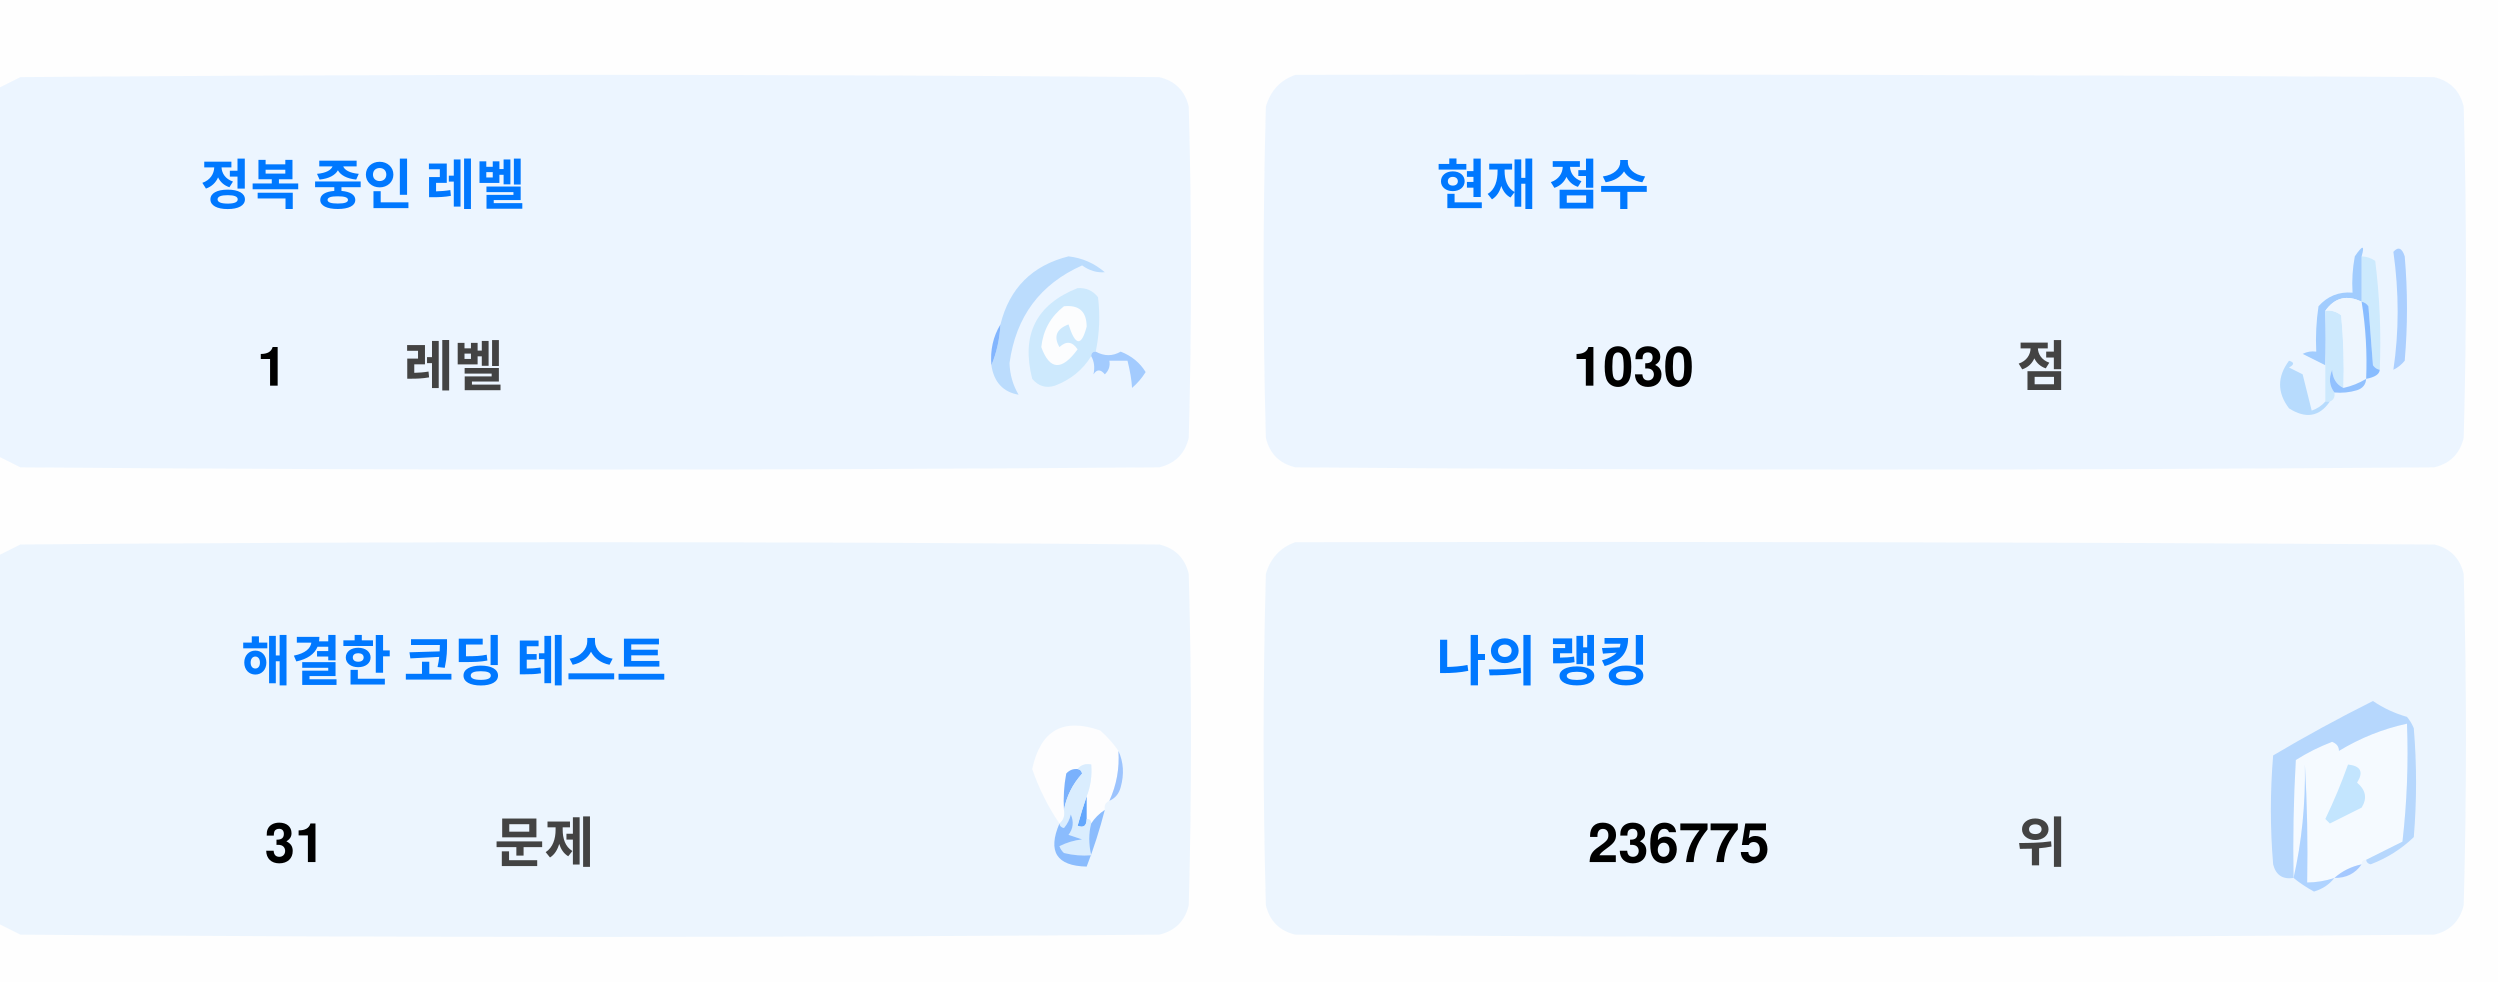
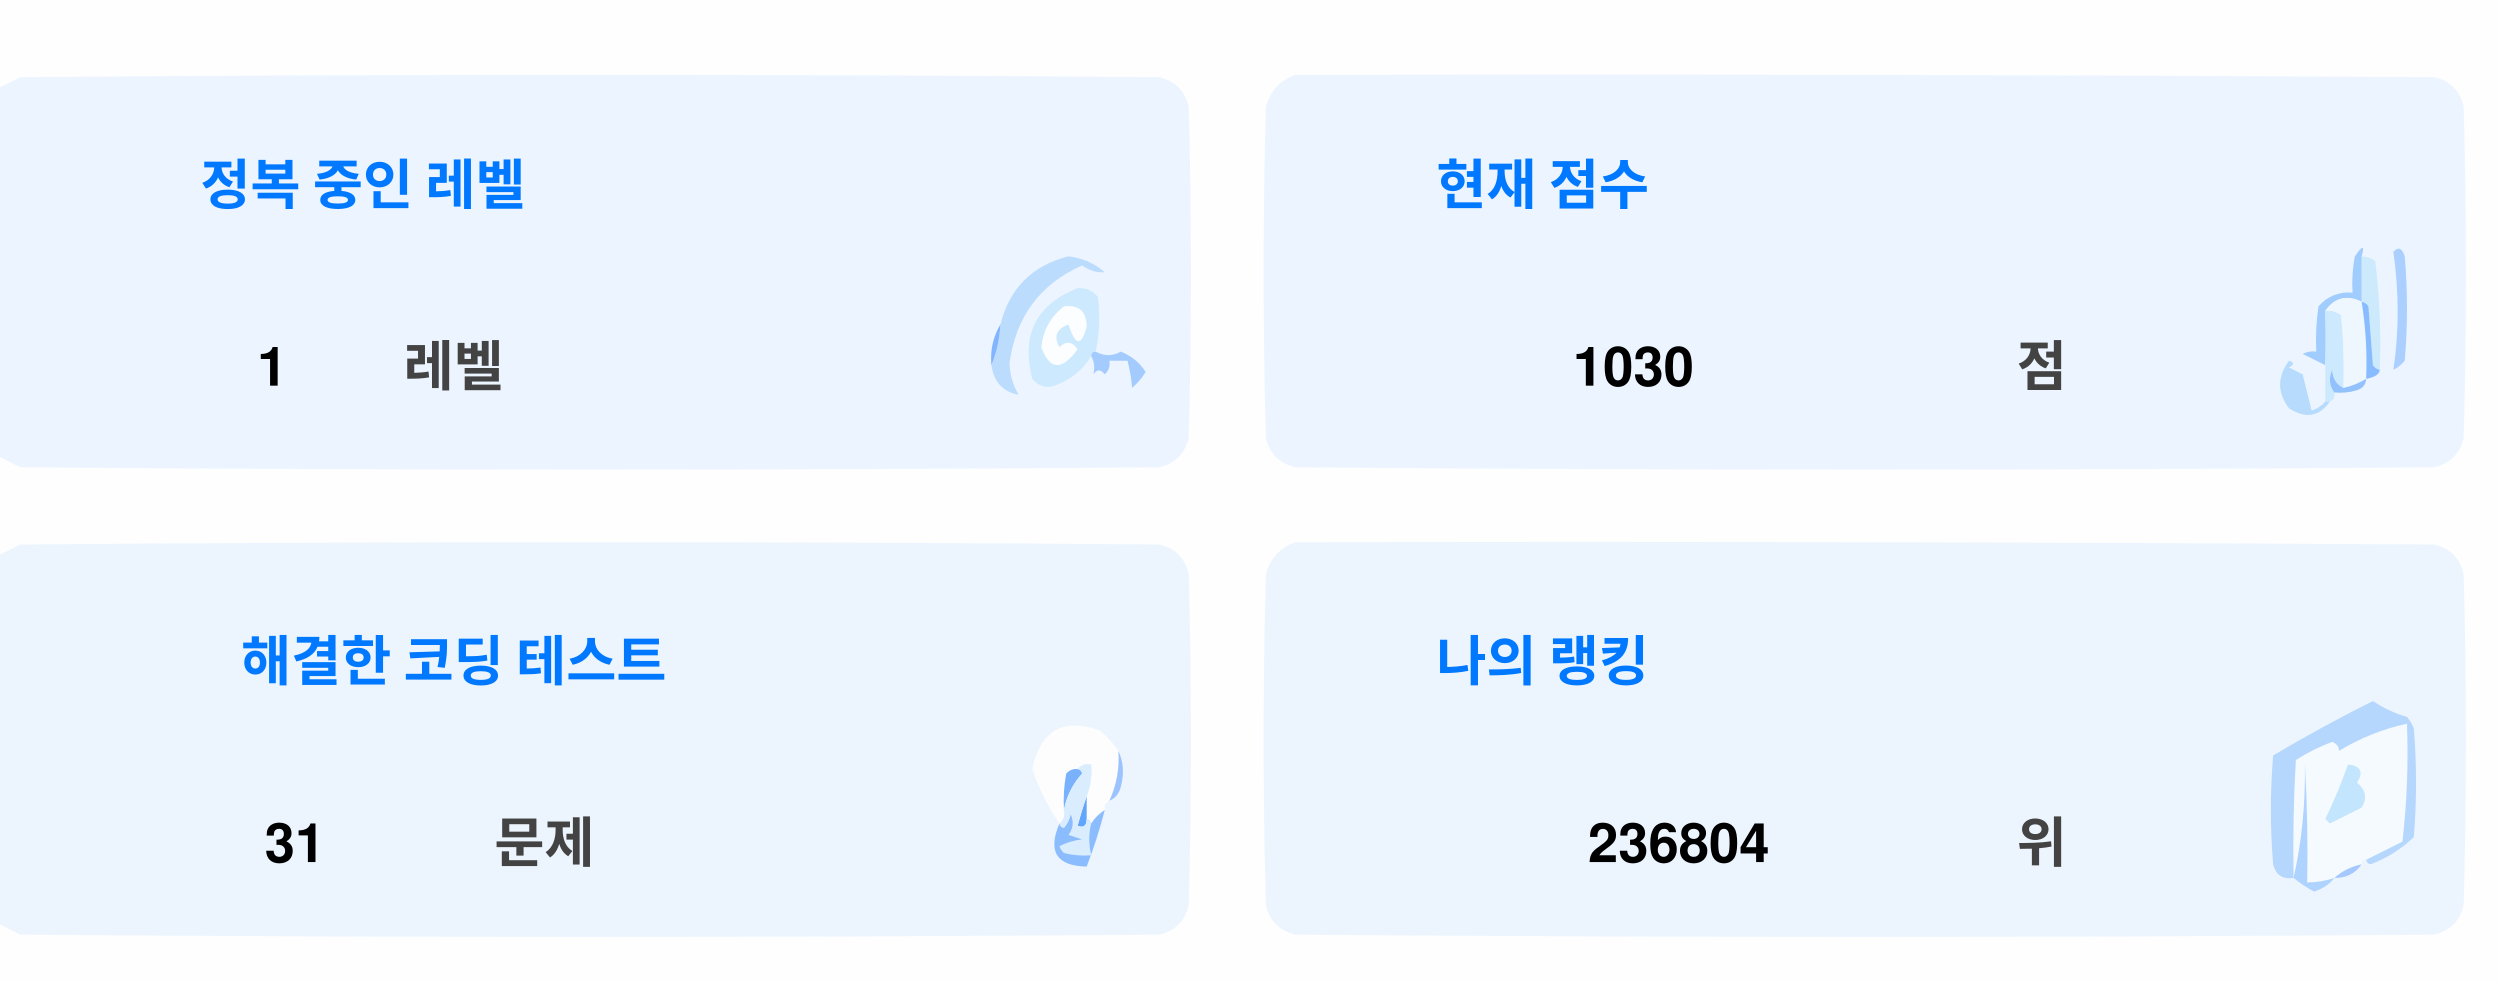
<svg xmlns="http://www.w3.org/2000/svg" version="1.1" width="551px" height="217px" style="shape-rendering:geometricPrecision; text-rendering:geometricPrecision; image-rendering:optimizeQuality; fill-rule:evenodd; clip-rule:evenodd">
  <style>.title {fill: #434343;font-size: 1rem;line-height: 1.5rem;font-weight: bold;font-family: -apple-system, BlinkMacSystemFont, Segoe UI, Helvetica, Arial, sans-serif, Apple Color Emoji, Segoe UI Emoji;}.desc {fill: #434343;font-size: 2.5rem;font-weight: bold;line-height: 1.5rem;font-family: -apple-system, BlinkMacSystemFont, Segoe UI, Helvetica, Arial, sans-serif, Apple Color Emoji, Segoe UI Emoji;}.desc-2 {fill: #434343;font-size: 1rem;font-weight: bold;line-height: 1.5rem;font-family: -apple-system, BlinkMacSystemFont, Segoe UI, Helvetica, Arial, sans-serif, Apple Color Emoji, Segoe UI Emoji;}.text, .desc {animation: twinkling 4s ease-in-out infinite;}@keyframes twinkling {40% { opacity: 1; }50% { opacity: 0.5; }60% { opacity: 1; }70% { opacity: 0.5; }80% { opacity: 1; }}</style>
  <g>
    <path style="opacity:1" fill="#fefefe" d="M -0.5,-0.5 C 183.167,-0.5 366.833,-0.5 550.5,-0.5C 550.5,71.833 550.5,144.167 550.5,216.5C 366.833,216.5 183.167,216.5 -0.5,216.5C -0.5,212.167 -0.5,207.833 -0.5,203.5C 1.14,204.32 2.807,205.153 4.5,206C 88.167,206.667 171.833,206.667 255.5,206C 259,205.167 261.167,203 262,199.5C 262.667,175.167 262.667,150.833 262,126.5C 261.167,123 259,120.833 255.5,120C 171.833,119.333 88.167,119.333 4.5,120C 2.807,120.847 1.14,121.68 -0.5,122.5C -0.5,115.167 -0.5,107.833 -0.5,100.5C 1.14,101.32 2.807,102.153 4.5,103C 88.167,103.667 171.833,103.667 255.5,103C 259,102.167 261.167,100 262,96.5C 262.667,72.167 262.667,47.833 262,23.5C 261.167,20 259,17.833 255.5,17C 171.833,16.333 88.167,16.333 4.5,17C 2.807,17.847 1.14,18.68 -0.5,19.5C -0.5,12.833 -0.5,6.167 -0.5,-0.5 Z" />
  </g>
  <g>
    <path style="opacity:1" fill="#ecf5ff" d="M -0.5,100.5 C -0.5,73.5 -0.5,46.5 -0.5,19.5C 1.14,18.68 2.807,17.847 4.5,17C 88.167,16.333 171.833,16.333 255.5,17C 259,17.833 261.167,20 262,23.5C 262.667,47.833 262.667,72.167 262,96.5C 261.167,100 259,102.167 255.5,103C 171.833,103.667 88.167,103.667 4.5,103C 2.807,102.153 1.14,101.32 -0.5,100.5 Z" />
  </g>
  <g>
    <path style="opacity:1" fill="#ecf5ff" d="M 285.5,16.5 C 369.167,16.333 452.834,16.5 536.5,17C 540,17.833 542.167,20 543,23.5C 543.667,47.833 543.667,72.167 543,96.5C 542.167,100 540,102.167 536.5,103C 452.833,103.667 369.167,103.667 285.5,103C 282,102.167 279.833,100 279,96.5C 278.333,72.167 278.333,47.833 279,23.5C 280.018,19.985 282.185,17.652 285.5,16.5 Z" />
  </g>
  <g>
    <path style="opacity:1" fill="#cdeafd" d="M 520.5,56.5 C 521.583,56.539 522.583,56.873 523.5,57.5C 524.498,65.472 524.831,73.472 524.5,81.5C 523.883,81.389 523.383,81.056 523,80.5C 522.667,76.167 522.333,71.833 522,67.5C 521.617,66.944 521.117,66.611 520.5,66.5C 520.5,63.167 520.5,59.833 520.5,56.5 Z" />
  </g>
  <g>
    <path style="opacity:1" fill="#abcfff" d="M 527.5,55.5 C 528.566,54.308 529.399,54.641 530,56.5C 530.667,64.167 530.667,71.833 530,79.5C 529.311,80.357 528.478,81.023 527.5,81.5C 528.758,73.08 528.758,64.414 527.5,55.5 Z" />
  </g>
  <g>
    <path style="opacity:1" fill="#bbdcfd" d="M 218.5,80.5 C 219.657,77.727 220.324,74.727 220.5,71.5C 222.49,63.51 227.49,58.51 235.5,56.5C 238.528,56.847 241.194,58.014 243.5,60C 241.744,60.141 240.078,59.641 238.5,58.5C 229.247,62.607 223.914,69.773 222.5,80C 222.565,82.526 223.232,84.859 224.5,87C 221.07,86.397 219.07,84.231 218.5,80.5 Z" />
  </g>
  <g>
    <path style="opacity:1" fill="#cde9fd" d="M 241.5,77.5 C 240.833,77.5 240.5,77.833 240.5,78.5C 238.628,81.529 235.961,83.695 232.5,85C 230.536,85.624 228.869,85.124 227.5,83.5C 225.021,73.791 228.354,67.124 237.5,63.5C 239.374,63.39 240.874,64.056 242,65.5C 242.497,69.524 242.331,73.524 241.5,77.5 Z" />
  </g>
  <g>
    <path style="opacity:1" fill="#fcfdfe" d="M 234.5,67.5 C 237.826,67.162 239.493,68.662 239.5,72C 238.334,76.434 237,76.267 235.5,71.5C 232.832,72.515 232.166,74.182 233.5,76.5C 235.017,75.089 236.351,75.256 237.5,77C 234.006,81.771 231.34,81.605 229.5,76.5C 229.904,72.771 231.571,69.771 234.5,67.5 Z" />
  </g>
  <g>
    <path style="opacity:1" fill="#a1ccfe" d="M 520.5,56.5 C 520.5,59.833 520.5,63.167 520.5,66.5C 517.238,64.922 514.572,65.589 512.5,68.5C 512.617,72.81 512.617,76.81 512.5,80.5C 510.86,79.68 509.193,78.847 507.5,78C 508.448,77.517 509.448,77.35 510.5,77.5C 510.335,74.15 510.502,70.817 511,67.5C 512.995,65.253 515.495,64.253 518.5,64.5C 518.336,61.813 518.503,59.146 519,56.5C 520.731,53.969 521.231,53.969 520.5,56.5 Z" />
  </g>
  <g>
    <path style="opacity:1" fill="#cde9fd" d="M 512.5,68.5 C 513.822,68.33 514.989,68.663 516,69.5C 516.499,74.823 516.666,80.156 516.5,85.5C 514.955,84.77 514.122,83.437 514,81.5C 513.22,83.387 513.387,85.054 514.5,86.5C 514.672,87.492 514.338,88.158 513.5,88.5C 513.167,88.5 512.833,88.5 512.5,88.5C 512.5,85.833 512.5,83.167 512.5,80.5C 512.617,76.81 512.617,72.81 512.5,68.5 Z" />
  </g>
  <g>
    <path style="opacity:1" fill="#eef6fe" d="M 520.5,66.5 C 521.407,72.106 521.74,77.773 521.5,83.5C 519.95,84.441 518.284,85.108 516.5,85.5C 516.666,80.156 516.499,74.823 516,69.5C 514.989,68.663 513.822,68.33 512.5,68.5C 514.572,65.589 517.238,64.922 520.5,66.5 Z" />
  </g>
  <g>
    <path style="opacity:1" fill="#88bcff" d="M 520.5,66.5 C 521.117,66.611 521.617,66.944 522,67.5C 522.333,71.833 522.667,76.167 523,80.5C 523.383,81.056 523.883,81.389 524.5,81.5C 524.445,82.469 523.445,83.136 521.5,83.5C 521.74,77.773 521.407,72.106 520.5,66.5 Z" />
  </g>
  <g>
    <path style="opacity:1" fill="#82b5fe" d="M 220.5,71.5 C 220.324,74.727 219.657,77.727 218.5,80.5C 218.215,77.171 218.882,74.171 220.5,71.5 Z" />
  </g>
  <g>
    <path style="opacity:1" fill="#a3cbfe" d="M 240.5,78.5 C 240.5,77.833 240.833,77.5 241.5,77.5C 243.391,78.536 245.224,78.536 247,77.5C 249.391,78.429 251.225,79.929 252.5,82C 251.681,83.319 250.681,84.486 249.5,85.5C 249.409,83.777 249.075,81.777 248.5,79.5C 247.167,79.5 245.833,79.5 244.5,79.5C 244.719,80.675 244.386,81.675 243.5,82.5C 242.575,81.359 241.741,81.359 241,82.5C 241.331,80.981 241.164,79.648 240.5,78.5 Z" />
  </g>
  <g>
    <path style="opacity:1" fill="#b7dbfd" d="M 512.5,88.5 C 512.833,88.5 513.167,88.5 513.5,88.5C 511.199,91.857 508.199,92.357 504.5,90C 501.872,86.535 501.872,83.035 504.5,79.5C 505.696,79.846 505.696,80.346 504.5,81C 505.5,81.5 506.5,82 507.5,82.5C 508.167,85.167 508.833,87.833 509.5,90.5C 510.739,90.058 511.739,89.391 512.5,88.5 Z" />
  </g>
  <g>
    <path style="opacity:1" fill="#92c1fe" d="M 516.5,85.5 C 518.284,85.108 519.95,84.441 521.5,83.5C 521.423,84.75 520.756,85.583 519.5,86C 517.866,86.493 516.199,86.66 514.5,86.5C 513.387,85.054 513.22,83.387 514,81.5C 514.122,83.437 514.955,84.77 516.5,85.5 Z" />
  </g>
  <g>
    <path style="opacity:1" fill="#ecf5fe" d="M -0.5,203.5 C -0.5,176.5 -0.5,149.5 -0.5,122.5C 1.14,121.68 2.807,120.847 4.5,120C 88.167,119.333 171.833,119.333 255.5,120C 259,120.833 261.167,123 262,126.5C 262.667,150.833 262.667,175.167 262,199.5C 261.167,203 259,205.167 255.5,206C 171.833,206.667 88.167,206.667 4.5,206C 2.807,205.153 1.14,204.32 -0.5,203.5 Z" />
  </g>
  <g>
    <path style="opacity:1" fill="#ecf5fe" d="M 285.5,119.5 C 369.167,119.333 452.834,119.5 536.5,120C 540,120.833 542.167,123 543,126.5C 543.667,150.833 543.667,175.167 543,199.5C 542.167,203 540,205.167 536.5,206C 452.833,206.667 369.167,206.667 285.5,206C 282,205.167 279.833,203 279,199.5C 278.333,175.167 278.333,150.833 279,126.5C 280.018,122.985 282.185,120.652 285.5,119.5 Z" />
  </g>
  <g>
    <path style="opacity:1" fill="#fdfdfe" d="M 246.5,165.5 C 246.758,169.367 246.092,173.034 244.5,176.5C 243.662,176.842 243.328,177.508 243.5,178.5C 242.272,179.306 241.272,180.306 240.5,181.5C 240.5,180.833 240.167,180.5 239.5,180.5C 239.5,178.833 239.5,177.167 239.5,175.5C 240.369,173.283 240.702,170.95 240.5,168.5C 239.209,168.263 238.209,168.596 237.5,169.5C 236.504,169.414 235.671,169.748 235,170.5C 234.503,173.146 234.336,175.813 234.5,178.5C 234.737,179.791 234.404,180.791 233.5,181.5C 230.986,177.806 228.986,173.806 227.5,169.5C 229.309,160.957 234.309,158.124 242.5,161C 244.07,162.397 245.404,163.897 246.5,165.5 Z" />
  </g>
  <g>
    <path style="opacity:1" fill="#f5faff" d="M 521.5,189.5 C 520.833,189.5 520.5,189.833 520.5,190.5C 518.181,190.992 516.181,191.992 514.5,193.5C 512.565,194.15 510.565,194.483 508.5,194.5C 508.666,185.827 508.5,177.16 508,168.5C 508.141,177.227 507.308,185.56 505.5,193.5C 505.334,184.827 505.5,176.16 506,167.5C 508.527,165.903 511.194,164.57 514,163.5C 515.011,163.892 515.511,164.559 515.5,165.5C 520.21,162.641 525.21,160.641 530.5,159.5C 530.831,168.192 530.498,176.859 529.5,185.5C 526.807,186.847 524.14,188.18 521.5,189.5 Z" />
  </g>
  <g>
    <path style="opacity:1" fill="#b6d7fd" d="M 521.5,189.5 C 524.14,188.18 526.807,186.847 529.5,185.5C 530.498,176.859 530.831,168.192 530.5,159.5C 525.21,160.641 520.21,162.641 515.5,165.5C 515.511,164.559 515.011,163.892 514,163.5C 511.194,164.57 508.527,165.903 506,167.5C 505.5,176.16 505.334,184.827 505.5,193.5C 503.089,193.863 501.589,192.863 501,190.5C 500.333,182.5 500.333,174.5 501,166.5C 508.173,162.246 515.507,158.246 523,154.5C 525.304,156.068 527.804,157.235 530.5,158C 531.126,158.75 531.626,159.584 532,160.5C 532.667,168.5 532.667,176.5 532,184.5C 529.292,187.111 526.125,189.111 522.5,190.5C 521.893,190.376 521.56,190.043 521.5,189.5 Z" />
  </g>
  <g>
    <path style="opacity:1" fill="#c3e5fe" d="M 517.5,168.5 C 520.317,168.801 520.984,170.134 519.5,172.5C 521.439,174.122 521.772,175.956 520.5,178C 518.167,179.167 515.833,180.333 513.5,181.5C 513.167,181.167 512.833,180.833 512.5,180.5C 514.414,176.515 516.081,172.515 517.5,168.5 Z" />
  </g>
  <g>
    <path style="opacity:1" fill="#7ab1fc" d="M 237.5,169.5 C 238.043,169.56 238.376,169.893 238.5,170.5C 236.395,172.836 235.062,175.503 234.5,178.5C 234.336,175.813 234.503,173.146 235,170.5C 235.671,169.748 236.504,169.414 237.5,169.5 Z" />
  </g>
  <g>
    <path style="opacity:1" fill="#afd3ff" d="M 514.5,193.5 C 513.378,194.947 511.878,195.947 510,196.5C 508.348,195.601 506.848,194.601 505.5,193.5C 507.308,185.56 508.141,177.227 508,168.5C 508.5,177.16 508.666,185.827 508.5,194.5C 510.565,194.483 512.565,194.15 514.5,193.5 Z" />
  </g>
  <g>
    <path style="opacity:1" fill="#9cc3fd" d="M 246.5,165.5 C 247.634,167.966 247.801,170.633 247,173.5C 246.623,174.942 245.79,175.942 244.5,176.5C 246.092,173.034 246.758,169.367 246.5,165.5 Z" />
  </g>
  <g>
    <path style="opacity:1" fill="#62a6fc" d="M 239.5,175.5 C 239.5,177.167 239.5,178.833 239.5,180.5C 239.483,182.028 238.816,182.528 237.5,182C 238.117,179.723 238.784,177.556 239.5,175.5 Z" />
  </g>
  <g>
    <path style="opacity:1" fill="#daedfe" d="M 237.5,169.5 C 238.209,168.596 239.209,168.263 240.5,168.5C 240.702,170.95 240.369,173.283 239.5,175.5C 238.784,177.556 238.117,179.723 237.5,182C 238.816,182.528 239.483,182.028 239.5,180.5C 240.167,180.5 240.5,180.833 240.5,181.5C 239.918,183.669 239.918,186.002 240.5,188.5C 238.473,188.662 236.473,188.495 234.5,188C 234.043,187.586 233.709,187.086 233.5,186.5C 235.078,185.702 236.744,185.202 238.5,185C 237.5,184.667 236.5,184.333 235.5,184C 236.554,182.612 236.72,181.112 236,179.5C 235.751,180.624 235.251,181.624 234.5,182.5C 233.893,182.376 233.56,182.043 233.5,181.5C 234.404,180.791 234.737,179.791 234.5,178.5C 235.062,175.503 236.395,172.836 238.5,170.5C 238.376,169.893 238.043,169.56 237.5,169.5 Z" />
  </g>
  <g>
    <path style="opacity:1" fill="#8bbcfd" d="M 243.5,178.5 C 242.395,182.803 241.062,186.969 239.5,191C 232.857,190.847 230.857,187.68 233.5,181.5C 233.56,182.043 233.893,182.376 234.5,182.5C 235.251,181.624 235.751,180.624 236,179.5C 236.72,181.112 236.554,182.612 235.5,184C 236.5,184.333 237.5,184.667 238.5,185C 236.744,185.202 235.078,185.702 233.5,186.5C 233.709,187.086 234.043,187.586 234.5,188C 236.473,188.495 238.473,188.662 240.5,188.5C 239.918,186.002 239.918,183.669 240.5,181.5C 241.272,180.306 242.272,179.306 243.5,178.5 Z" />
  </g>
  <g>
    <path style="opacity:1" fill="#a4c8ff" d="M 520.5,190.5 C 519.089,192.539 517.089,193.539 514.5,193.5C 516.181,191.992 518.181,190.992 520.5,190.5 Z" />
  </g>
  <text text-anchor="middle" x="80" y="45" class="title" style="fill:#0078ff;" stroke="#none" stroke-width="1">정복 중인 레벨</text>
  <text text-anchor="middle" x="60" y="85" class="desc" style="fill:#000000;" stroke="#none" stroke-width="1">1</text>
  <text text-anchor="middle" x="100" y="85" class="desc-2" style="fill:#434343;" stroke="#none" stroke-width="1">레벨</text>
  <text text-anchor="middle" x="340" y="45" class="title" style="fill:#0078ff;" stroke="#none" stroke-width="1">현재 점수</text>
  <text text-anchor="middle" x="360" y="85" class="desc" style="fill:#000000;" stroke="#none" stroke-width="1">1030</text>
  <text text-anchor="middle" x="450" y="85" class="desc-2" style="fill:#434343;" stroke="#none" stroke-width="1">점</text>
  <text text-anchor="middle" x="100" y="150" class="title" style="fill:#0078ff;" stroke="#none" stroke-width="1">해결한 코딩 테스트</text>
  <text text-anchor="middle" x="65" y="190" class="desc" style="fill:#000000;" stroke="#none" stroke-width="1">31</text>
  <text text-anchor="middle" x="120" y="190" class="desc-2" style="fill:#434343;" stroke="#none" stroke-width="1">문제</text>
  <text text-anchor="middle" x="340" y="150" class="title" style="fill:#0078ff;" stroke="#none" stroke-width="1">나의 랭킹</text>
-   <text text-anchor="middle" x="370" y="190" class="desc" style="fill:#000000;" stroke="#none" stroke-width="1">236775</text>
+   <text text-anchor="middle" x="370" y="190" class="desc" style="fill:#000000;" stroke="#none" stroke-width="1">236804</text>
  <text text-anchor="middle" x="450" y="190" class="desc-2" style="fill:#434343;" stroke="#none" stroke-width="1">위</text>
</svg>
